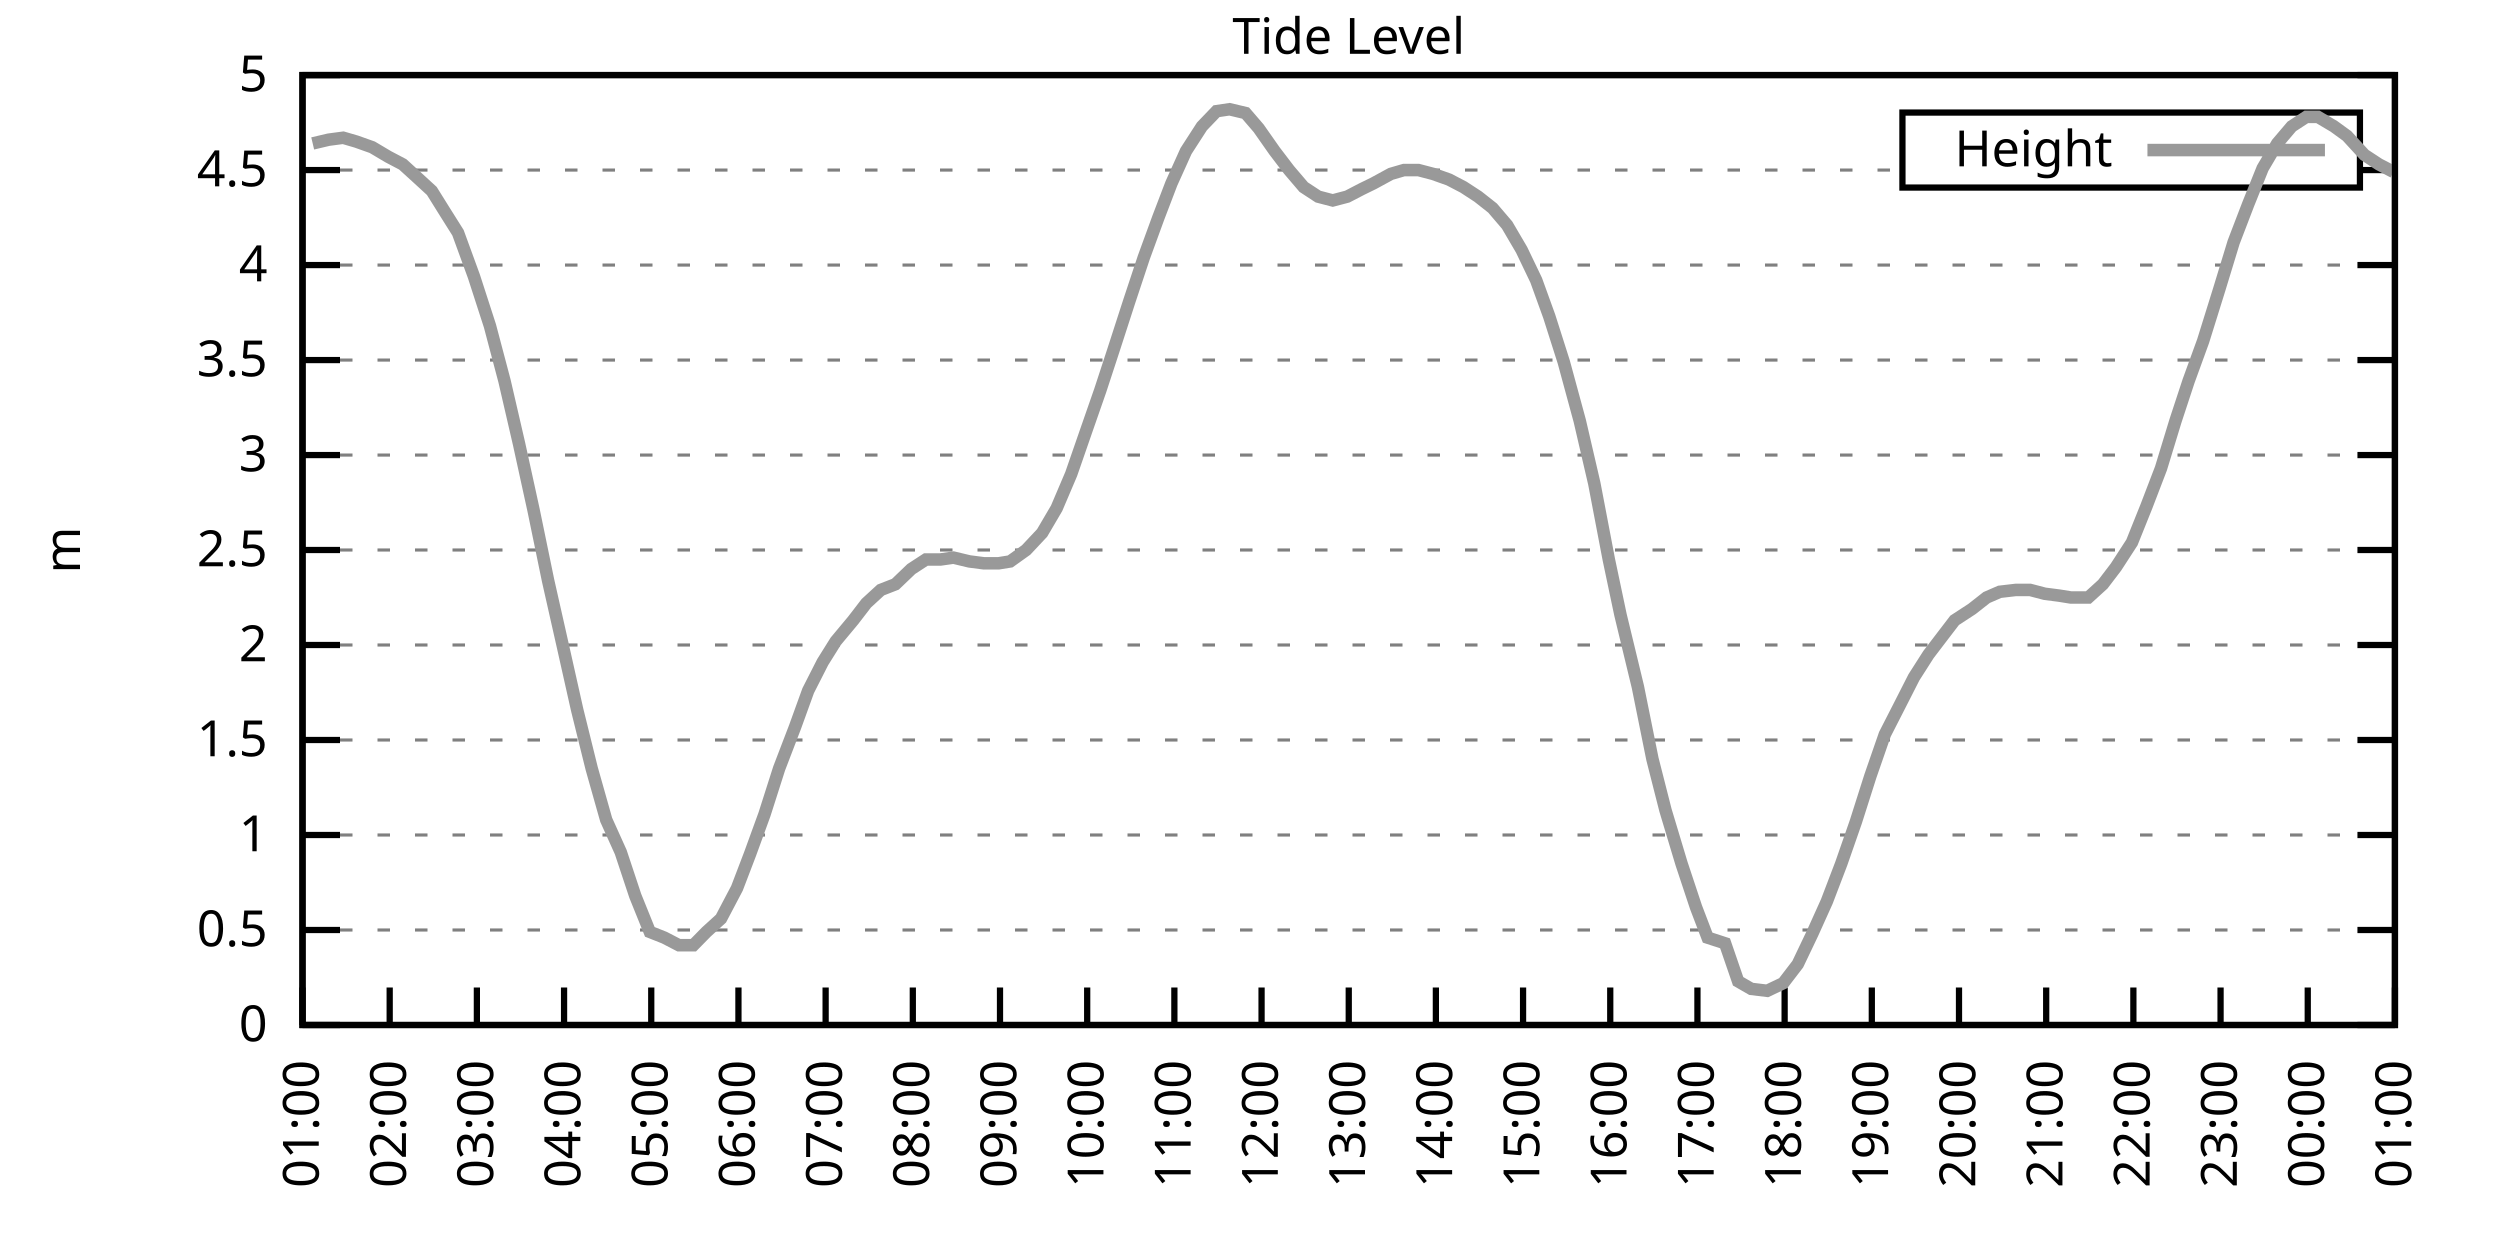
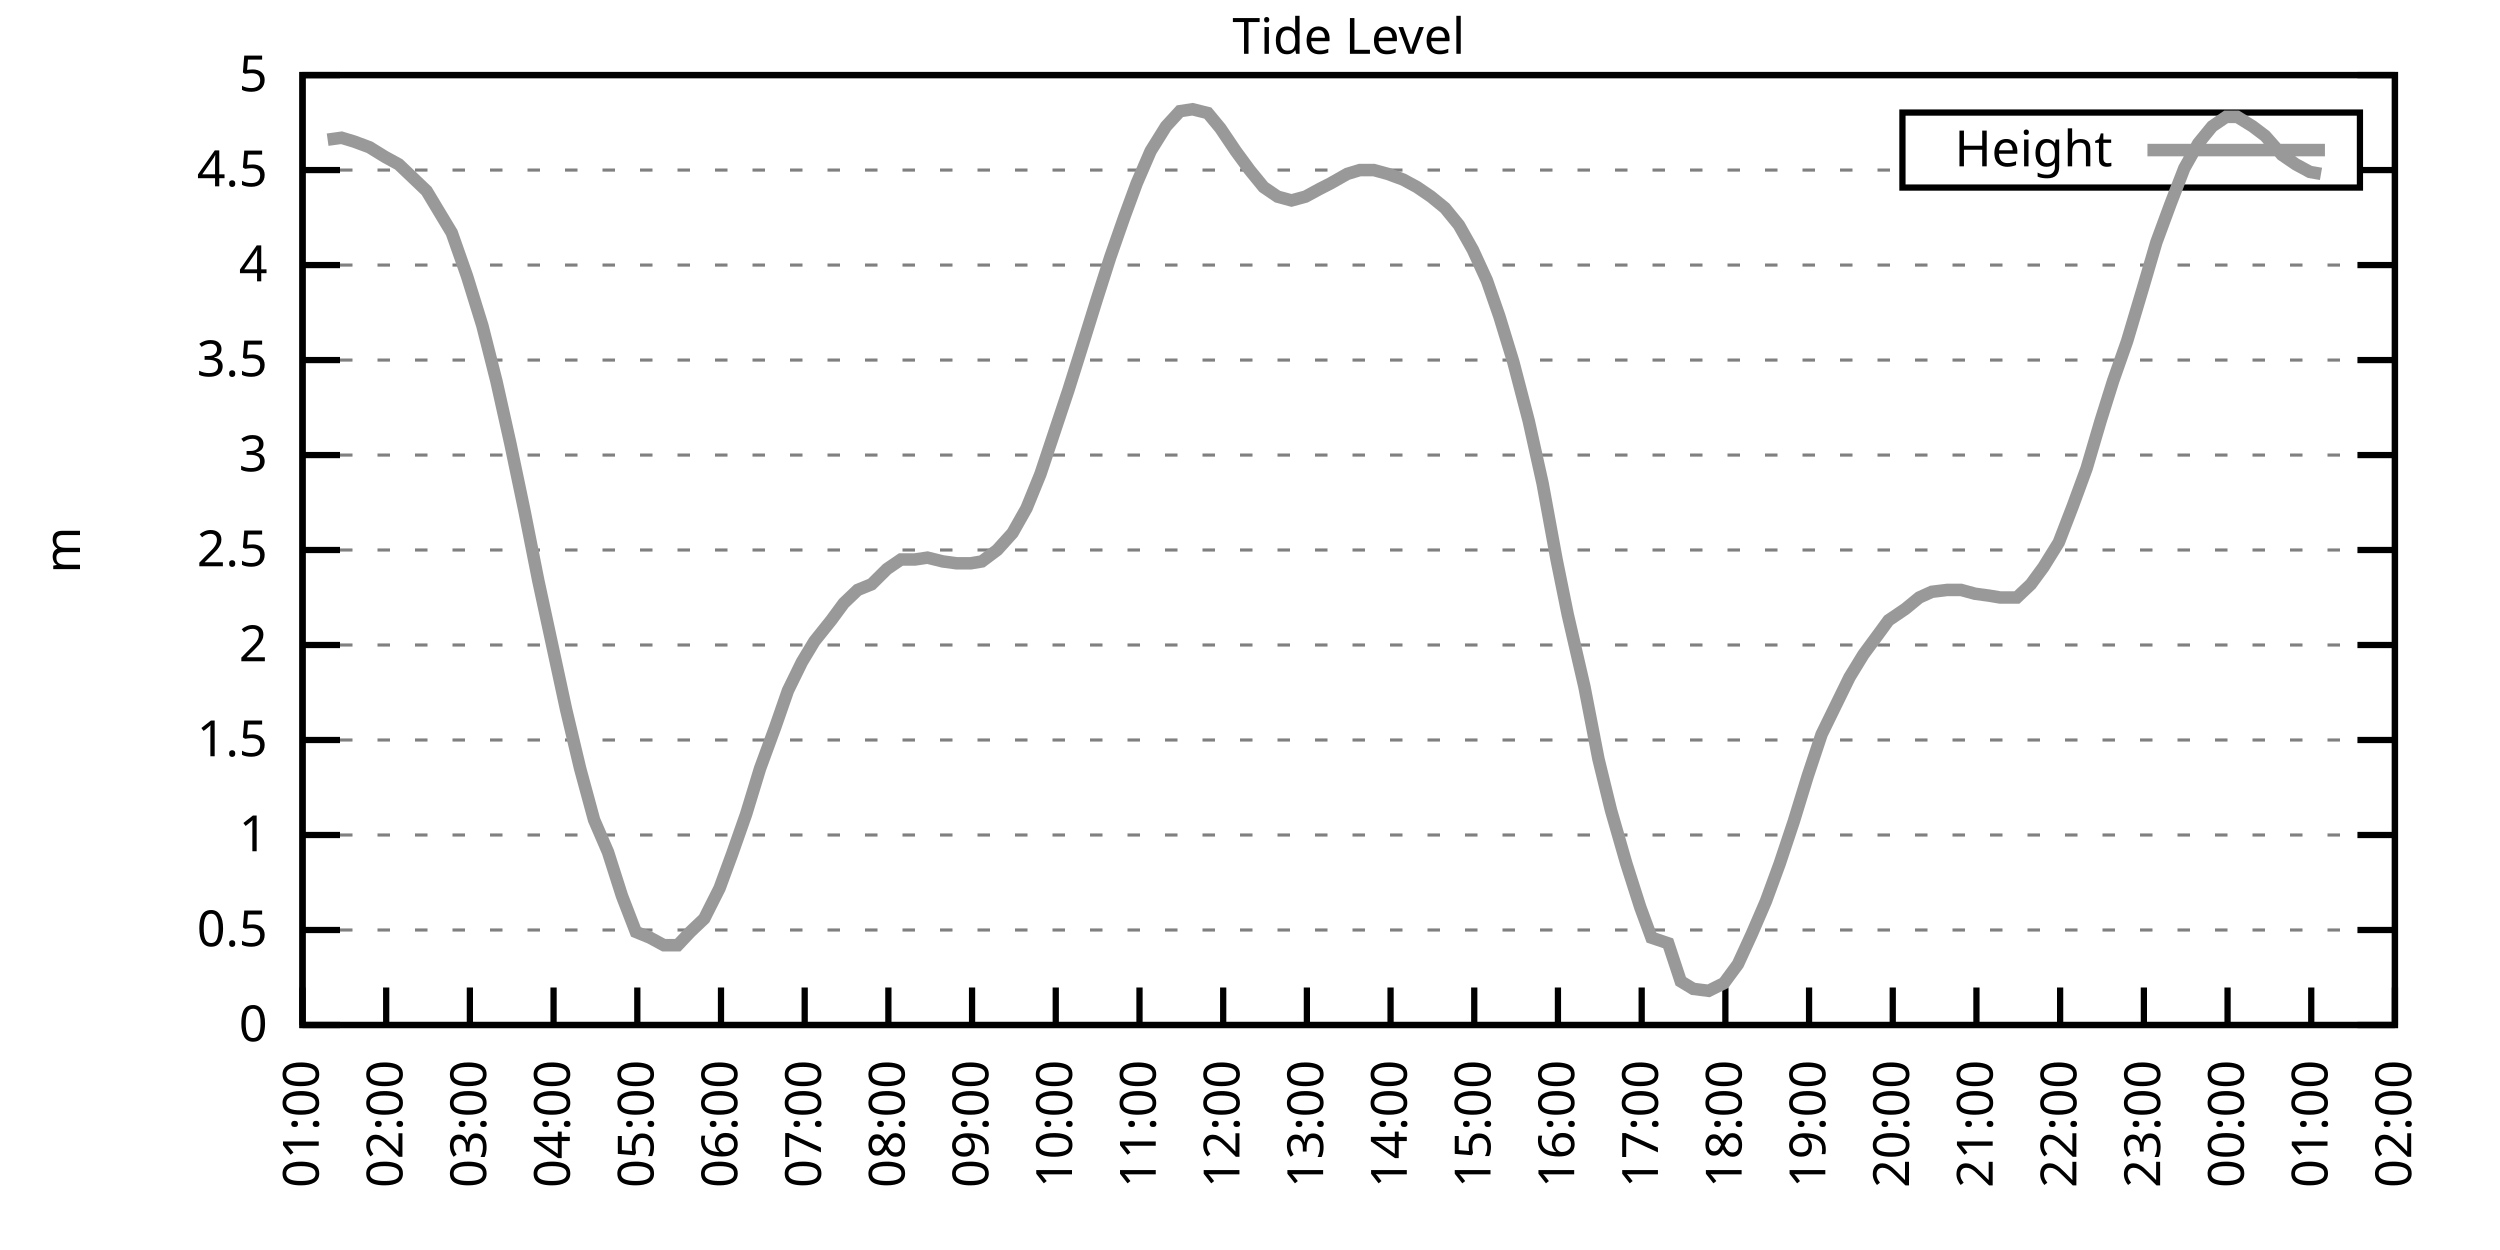
<svg xmlns="http://www.w3.org/2000/svg" xmlns:xlink="http://www.w3.org/1999/xlink" width="400" height="200" viewBox="0 0 400 200">
  <g id="gnuplot_canvas">
    <rect x="0" y="0" width="400" height="200" fill="none" />
    <defs>
      <circle id="gpDot" r="0.5" stroke-width="0.5" stroke="currentColor" />
      <path id="gpPt0" stroke-width="0.333" stroke="currentColor" d="M-1,0 h2 M0,-1 v2" />
      <path id="gpPt1" stroke-width="0.333" stroke="currentColor" d="M-1,-1 L1,1 M1,-1 L-1,1" />
      <path id="gpPt2" stroke-width="0.333" stroke="currentColor" d="M-1,0 L1,0 M0,-1 L0,1 M-1,-1 L1,1 M-1,1 L1,-1" />
      <rect id="gpPt3" stroke-width="0.333" stroke="currentColor" x="-1" y="-1" width="2" height="2" />
      <rect id="gpPt4" stroke-width="0.333" stroke="currentColor" fill="currentColor" x="-1" y="-1" width="2" height="2" />
      <circle id="gpPt5" stroke-width="0.333" stroke="currentColor" cx="0" cy="0" r="1" />
      <use xlink:href="#gpPt5" id="gpPt6" fill="currentColor" stroke="none" />
      <path id="gpPt7" stroke-width="0.333" stroke="currentColor" d="M0,-1.33 L-1.33,0.67 L1.33,0.67 z" />
      <use xlink:href="#gpPt7" id="gpPt8" fill="currentColor" stroke="none" />
      <use xlink:href="#gpPt7" id="gpPt9" stroke="currentColor" transform="rotate(180)" />
      <use xlink:href="#gpPt9" id="gpPt10" fill="currentColor" stroke="none" />
      <use xlink:href="#gpPt3" id="gpPt11" stroke="currentColor" transform="rotate(45)" />
      <use xlink:href="#gpPt11" id="gpPt12" fill="currentColor" stroke="none" />
      <path id="gpPt13" stroke-width="0.333" stroke="currentColor" d="M0,1.330 L1.265,0.411 L0.782,-1.067 L-0.782,-1.076 L-1.265,0.411 z" />
      <use xlink:href="#gpPt13" id="gpPt14" fill="currentColor" stroke="none" />
      <filter id="textbox" filterUnits="objectBoundingBox" x="0" y="0" height="1" width="1">
        <feFlood flood-color="white" flood-opacity="1" result="bgnd" />
        <feComposite in="SourceGraphic" in2="bgnd" operator="atop" />
      </filter>
      <filter id="greybox" filterUnits="objectBoundingBox" x="0" y="0" height="1" width="1">
        <feFlood flood-color="lightgrey" flood-opacity="1" result="grey" />
        <feComposite in="SourceGraphic" in2="grey" operator="atop" />
      </filter>
    </defs>
    <g fill="none" color="white" stroke="currentColor" stroke-width="1.00" stroke-linecap="butt" stroke-linejoin="miter">
</g>
    <g fill="none" color="black" stroke="currentColor" stroke-width="1.00" stroke-linecap="butt" stroke-linejoin="miter">
      <g stroke="none" shape-rendering="crispEdges">
        <polygon fill="rgb(255, 255, 255)" points="48.40,164.00 383.18,164.00 383.18,12.02 48.40,12.02 " />
      </g>
    </g>
    <g fill="none" color="black" stroke="currentColor" stroke-width="1.00" stroke-linecap="butt" stroke-linejoin="miter">
</g>
    <g fill="none" color="black" stroke="black" stroke-width="0.50" stroke-linecap="butt" stroke-linejoin="miter">
</g>
    <g fill="none" color="gray" stroke="currentColor" stroke-width="0.50" stroke-linecap="butt" stroke-linejoin="miter">
      <path stroke="gray" stroke-dasharray="2,4" class="gridline" d="M48.40,164.00 L383.19,164.00  " />
    </g>
    <g fill="none" color="gray" stroke="gray" stroke-width="1.00" stroke-linecap="butt" stroke-linejoin="miter">
</g>
    <g fill="none" color="black" stroke="currentColor" stroke-width="1.00" stroke-linecap="butt" stroke-linejoin="miter">
      <path stroke="black" d="M48.40,164.00 L54.40,164.00 M383.19,164.00 L377.19,164.00  " />
      <g transform="translate(42.80,166.60)" stroke="none" fill="black" font-family="Sans" font-size="8.00" text-anchor="end">
        <text>
          <tspan font-family="Sans"> 0</tspan>
        </text>
      </g>
    </g>
    <g fill="none" color="black" stroke="currentColor" stroke-width="1.00" stroke-linecap="butt" stroke-linejoin="miter">
</g>
    <g fill="none" color="black" stroke="black" stroke-width="0.50" stroke-linecap="butt" stroke-linejoin="miter">
</g>
    <g fill="none" color="gray" stroke="currentColor" stroke-width="0.50" stroke-linecap="butt" stroke-linejoin="miter">
      <path stroke="gray" stroke-dasharray="2,4" class="gridline" d="M48.40,148.80 L383.19,148.80  " />
    </g>
    <g fill="none" color="gray" stroke="gray" stroke-width="1.00" stroke-linecap="butt" stroke-linejoin="miter">
</g>
    <g fill="none" color="black" stroke="currentColor" stroke-width="1.00" stroke-linecap="butt" stroke-linejoin="miter">
      <path stroke="black" d="M48.40,148.80 L54.40,148.80 M383.19,148.80 L377.19,148.80  " />
      <g transform="translate(42.80,151.40)" stroke="none" fill="black" font-family="Sans" font-size="8.00" text-anchor="end">
        <text>
          <tspan font-family="Sans"> 0.5</tspan>
        </text>
      </g>
    </g>
    <g fill="none" color="black" stroke="currentColor" stroke-width="1.00" stroke-linecap="butt" stroke-linejoin="miter">
</g>
    <g fill="none" color="black" stroke="black" stroke-width="0.50" stroke-linecap="butt" stroke-linejoin="miter">
</g>
    <g fill="none" color="gray" stroke="currentColor" stroke-width="0.50" stroke-linecap="butt" stroke-linejoin="miter">
      <path stroke="gray" stroke-dasharray="2,4" class="gridline" d="M48.40,133.60 L383.19,133.60  " />
    </g>
    <g fill="none" color="gray" stroke="gray" stroke-width="1.00" stroke-linecap="butt" stroke-linejoin="miter">
</g>
    <g fill="none" color="black" stroke="currentColor" stroke-width="1.00" stroke-linecap="butt" stroke-linejoin="miter">
      <path stroke="black" d="M48.40,133.60 L54.40,133.60 M383.19,133.60 L377.19,133.60  " />
      <g transform="translate(42.80,136.20)" stroke="none" fill="black" font-family="Sans" font-size="8.00" text-anchor="end">
        <text>
          <tspan font-family="Sans"> 1</tspan>
        </text>
      </g>
    </g>
    <g fill="none" color="black" stroke="currentColor" stroke-width="1.00" stroke-linecap="butt" stroke-linejoin="miter">
</g>
    <g fill="none" color="black" stroke="black" stroke-width="0.50" stroke-linecap="butt" stroke-linejoin="miter">
</g>
    <g fill="none" color="gray" stroke="currentColor" stroke-width="0.50" stroke-linecap="butt" stroke-linejoin="miter">
      <path stroke="gray" stroke-dasharray="2,4" class="gridline" d="M48.40,118.40 L383.19,118.40  " />
    </g>
    <g fill="none" color="gray" stroke="gray" stroke-width="1.00" stroke-linecap="butt" stroke-linejoin="miter">
</g>
    <g fill="none" color="black" stroke="currentColor" stroke-width="1.00" stroke-linecap="butt" stroke-linejoin="miter">
      <path stroke="black" d="M48.40,118.40 L54.40,118.40 M383.19,118.40 L377.19,118.40  " />
      <g transform="translate(42.80,121.00)" stroke="none" fill="black" font-family="Sans" font-size="8.00" text-anchor="end">
        <text>
          <tspan font-family="Sans"> 1.5</tspan>
        </text>
      </g>
    </g>
    <g fill="none" color="black" stroke="currentColor" stroke-width="1.00" stroke-linecap="butt" stroke-linejoin="miter">
</g>
    <g fill="none" color="black" stroke="black" stroke-width="0.50" stroke-linecap="butt" stroke-linejoin="miter">
</g>
    <g fill="none" color="gray" stroke="currentColor" stroke-width="0.50" stroke-linecap="butt" stroke-linejoin="miter">
      <path stroke="gray" stroke-dasharray="2,4" class="gridline" d="M48.40,103.20 L383.19,103.20  " />
    </g>
    <g fill="none" color="gray" stroke="gray" stroke-width="1.00" stroke-linecap="butt" stroke-linejoin="miter">
</g>
    <g fill="none" color="black" stroke="currentColor" stroke-width="1.00" stroke-linecap="butt" stroke-linejoin="miter">
      <path stroke="black" d="M48.40,103.20 L54.40,103.20 M383.19,103.20 L377.19,103.20  " />
      <g transform="translate(42.80,105.80)" stroke="none" fill="black" font-family="Sans" font-size="8.00" text-anchor="end">
        <text>
          <tspan font-family="Sans"> 2</tspan>
        </text>
      </g>
    </g>
    <g fill="none" color="black" stroke="currentColor" stroke-width="1.00" stroke-linecap="butt" stroke-linejoin="miter">
</g>
    <g fill="none" color="black" stroke="black" stroke-width="0.50" stroke-linecap="butt" stroke-linejoin="miter">
</g>
    <g fill="none" color="gray" stroke="currentColor" stroke-width="0.50" stroke-linecap="butt" stroke-linejoin="miter">
      <path stroke="gray" stroke-dasharray="2,4" class="gridline" d="M48.40,88.00 L383.19,88.00  " />
    </g>
    <g fill="none" color="gray" stroke="gray" stroke-width="1.00" stroke-linecap="butt" stroke-linejoin="miter">
</g>
    <g fill="none" color="black" stroke="currentColor" stroke-width="1.00" stroke-linecap="butt" stroke-linejoin="miter">
      <path stroke="black" d="M48.40,88.00 L54.40,88.00 M383.19,88.00 L377.19,88.00  " />
      <g transform="translate(42.80,90.60)" stroke="none" fill="black" font-family="Sans" font-size="8.00" text-anchor="end">
        <text>
          <tspan font-family="Sans"> 2.5</tspan>
        </text>
      </g>
    </g>
    <g fill="none" color="black" stroke="currentColor" stroke-width="1.00" stroke-linecap="butt" stroke-linejoin="miter">
</g>
    <g fill="none" color="black" stroke="black" stroke-width="0.50" stroke-linecap="butt" stroke-linejoin="miter">
</g>
    <g fill="none" color="gray" stroke="currentColor" stroke-width="0.50" stroke-linecap="butt" stroke-linejoin="miter">
      <path stroke="gray" stroke-dasharray="2,4" class="gridline" d="M48.40,72.81 L383.19,72.81  " />
    </g>
    <g fill="none" color="gray" stroke="gray" stroke-width="1.00" stroke-linecap="butt" stroke-linejoin="miter">
</g>
    <g fill="none" color="black" stroke="currentColor" stroke-width="1.00" stroke-linecap="butt" stroke-linejoin="miter">
      <path stroke="black" d="M48.40,72.81 L54.40,72.81 M383.19,72.81 L377.19,72.81  " />
      <g transform="translate(42.80,75.41)" stroke="none" fill="black" font-family="Sans" font-size="8.00" text-anchor="end">
        <text>
          <tspan font-family="Sans"> 3</tspan>
        </text>
      </g>
    </g>
    <g fill="none" color="black" stroke="currentColor" stroke-width="1.00" stroke-linecap="butt" stroke-linejoin="miter">
</g>
    <g fill="none" color="black" stroke="black" stroke-width="0.50" stroke-linecap="butt" stroke-linejoin="miter">
</g>
    <g fill="none" color="gray" stroke="currentColor" stroke-width="0.50" stroke-linecap="butt" stroke-linejoin="miter">
      <path stroke="gray" stroke-dasharray="2,4" class="gridline" d="M48.40,57.61 L383.19,57.61  " />
    </g>
    <g fill="none" color="gray" stroke="gray" stroke-width="1.00" stroke-linecap="butt" stroke-linejoin="miter">
</g>
    <g fill="none" color="black" stroke="currentColor" stroke-width="1.00" stroke-linecap="butt" stroke-linejoin="miter">
      <path stroke="black" d="M48.40,57.61 L54.40,57.61 M383.19,57.61 L377.19,57.61  " />
      <g transform="translate(42.80,60.21)" stroke="none" fill="black" font-family="Sans" font-size="8.00" text-anchor="end">
        <text>
          <tspan font-family="Sans"> 3.5</tspan>
        </text>
      </g>
    </g>
    <g fill="none" color="black" stroke="currentColor" stroke-width="1.00" stroke-linecap="butt" stroke-linejoin="miter">
</g>
    <g fill="none" color="black" stroke="black" stroke-width="0.50" stroke-linecap="butt" stroke-linejoin="miter">
</g>
    <g fill="none" color="gray" stroke="currentColor" stroke-width="0.50" stroke-linecap="butt" stroke-linejoin="miter">
      <path stroke="gray" stroke-dasharray="2,4" class="gridline" d="M48.40,42.41 L383.19,42.41  " />
    </g>
    <g fill="none" color="gray" stroke="gray" stroke-width="1.00" stroke-linecap="butt" stroke-linejoin="miter">
</g>
    <g fill="none" color="black" stroke="currentColor" stroke-width="1.00" stroke-linecap="butt" stroke-linejoin="miter">
      <path stroke="black" d="M48.40,42.41 L54.40,42.41 M383.19,42.41 L377.19,42.41  " />
      <g transform="translate(42.80,45.01)" stroke="none" fill="black" font-family="Sans" font-size="8.00" text-anchor="end">
        <text>
          <tspan font-family="Sans"> 4</tspan>
        </text>
      </g>
    </g>
    <g fill="none" color="black" stroke="currentColor" stroke-width="1.00" stroke-linecap="butt" stroke-linejoin="miter">
</g>
    <g fill="none" color="black" stroke="black" stroke-width="0.50" stroke-linecap="butt" stroke-linejoin="miter">
</g>
    <g fill="none" color="gray" stroke="currentColor" stroke-width="0.50" stroke-linecap="butt" stroke-linejoin="miter">
      <path stroke="gray" stroke-dasharray="2,4" class="gridline" d="M48.40,27.21 L304.39,27.21 M377.59,27.21 L383.19,27.21  " />
    </g>
    <g fill="none" color="gray" stroke="gray" stroke-width="1.00" stroke-linecap="butt" stroke-linejoin="miter">
</g>
    <g fill="none" color="black" stroke="currentColor" stroke-width="1.00" stroke-linecap="butt" stroke-linejoin="miter">
      <path stroke="black" d="M48.40,27.21 L54.40,27.21 M383.19,27.21 L377.19,27.21  " />
      <g transform="translate(42.80,29.81)" stroke="none" fill="black" font-family="Sans" font-size="8.00" text-anchor="end">
        <text>
          <tspan font-family="Sans"> 4.5</tspan>
        </text>
      </g>
    </g>
    <g fill="none" color="black" stroke="currentColor" stroke-width="1.00" stroke-linecap="butt" stroke-linejoin="miter">
</g>
    <g fill="none" color="black" stroke="black" stroke-width="0.50" stroke-linecap="butt" stroke-linejoin="miter">
</g>
    <g fill="none" color="gray" stroke="currentColor" stroke-width="0.50" stroke-linecap="butt" stroke-linejoin="miter">
      <path stroke="gray" stroke-dasharray="2,4" class="gridline" d="M48.40,12.01 L383.19,12.01  " />
    </g>
    <g fill="none" color="gray" stroke="gray" stroke-width="1.00" stroke-linecap="butt" stroke-linejoin="miter">
</g>
    <g fill="none" color="black" stroke="currentColor" stroke-width="1.00" stroke-linecap="butt" stroke-linejoin="miter">
      <path stroke="black" d="M48.40,12.01 L54.40,12.01 M383.19,12.01 L377.19,12.01  " />
      <g transform="translate(42.80,14.61)" stroke="none" fill="black" font-family="Sans" font-size="8.00" text-anchor="end">
        <text>
          <tspan font-family="Sans"> 5</tspan>
        </text>
      </g>
    </g>
    <g fill="none" color="black" stroke="currentColor" stroke-width="1.00" stroke-linecap="butt" stroke-linejoin="miter">
      <path stroke="black" d="M48.40,164.00 L48.40,158.00  " />
      <g transform="translate(51.00,169.60) rotate(270.00)" stroke="none" fill="black" font-family="Sans" font-size="8.00" text-anchor="end">
        <text>
          <tspan font-family="Sans">01:00</tspan>
        </text>
      </g>
    </g>
    <g fill="none" color="black" stroke="currentColor" stroke-width="1.00" stroke-linecap="butt" stroke-linejoin="miter">
-       <path stroke="black" d="M62.35,164.00 L62.35,158.00  " />
-       <g transform="translate(64.95,169.60) rotate(270.00)" stroke="none" fill="black" font-family="Sans" font-size="8.00" text-anchor="end">
+       <path stroke="black" d="M61.79,164.00 L61.79,158.00  " />
+       <g transform="translate(64.39,169.60) rotate(270.00)" stroke="none" fill="black" font-family="Sans" font-size="8.00" text-anchor="end">
        <text>
          <tspan font-family="Sans">02:00</tspan>
        </text>
      </g>
    </g>
    <g fill="none" color="black" stroke="currentColor" stroke-width="1.00" stroke-linecap="butt" stroke-linejoin="miter">
-       <path stroke="black" d="M76.30,164.00 L76.30,158.00  " />
-       <g transform="translate(78.90,169.60) rotate(270.00)" stroke="none" fill="black" font-family="Sans" font-size="8.00" text-anchor="end">
+       <path stroke="black" d="M75.18,164.00 L75.18,158.00  " />
+       <g transform="translate(77.78,169.60) rotate(270.00)" stroke="none" fill="black" font-family="Sans" font-size="8.00" text-anchor="end">
        <text>
          <tspan font-family="Sans">03:00</tspan>
        </text>
      </g>
    </g>
    <g fill="none" color="black" stroke="currentColor" stroke-width="1.00" stroke-linecap="butt" stroke-linejoin="miter">
-       <path stroke="black" d="M90.25,164.00 L90.25,158.00  " />
-       <g transform="translate(92.85,169.60) rotate(270.00)" stroke="none" fill="black" font-family="Sans" font-size="8.00" text-anchor="end">
+       <path stroke="black" d="M88.57,164.00 L88.57,158.00  " />
+       <g transform="translate(91.17,169.60) rotate(270.00)" stroke="none" fill="black" font-family="Sans" font-size="8.00" text-anchor="end">
        <text>
          <tspan font-family="Sans">04:00</tspan>
        </text>
      </g>
    </g>
    <g fill="none" color="black" stroke="currentColor" stroke-width="1.00" stroke-linecap="butt" stroke-linejoin="miter">
-       <path stroke="black" d="M104.20,164.00 L104.20,158.00  " />
-       <g transform="translate(106.80,169.60) rotate(270.00)" stroke="none" fill="black" font-family="Sans" font-size="8.00" text-anchor="end">
+       <path stroke="black" d="M101.97,164.00 L101.97,158.00  " />
+       <g transform="translate(104.57,169.60) rotate(270.00)" stroke="none" fill="black" font-family="Sans" font-size="8.00" text-anchor="end">
        <text>
          <tspan font-family="Sans">05:00</tspan>
        </text>
      </g>
    </g>
    <g fill="none" color="black" stroke="currentColor" stroke-width="1.00" stroke-linecap="butt" stroke-linejoin="miter">
-       <path stroke="black" d="M118.15,164.00 L118.15,158.00  " />
-       <g transform="translate(120.75,169.60) rotate(270.00)" stroke="none" fill="black" font-family="Sans" font-size="8.00" text-anchor="end">
+       <path stroke="black" d="M115.36,164.00 L115.36,158.00  " />
+       <g transform="translate(117.96,169.60) rotate(270.00)" stroke="none" fill="black" font-family="Sans" font-size="8.00" text-anchor="end">
        <text>
          <tspan font-family="Sans">06:00</tspan>
        </text>
      </g>
    </g>
    <g fill="none" color="black" stroke="currentColor" stroke-width="1.00" stroke-linecap="butt" stroke-linejoin="miter">
-       <path stroke="black" d="M132.10,164.00 L132.10,158.00  " />
-       <g transform="translate(134.70,169.60) rotate(270.00)" stroke="none" fill="black" font-family="Sans" font-size="8.00" text-anchor="end">
+       <path stroke="black" d="M128.75,164.00 L128.75,158.00  " />
+       <g transform="translate(131.35,169.60) rotate(270.00)" stroke="none" fill="black" font-family="Sans" font-size="8.00" text-anchor="end">
        <text>
          <tspan font-family="Sans">07:00</tspan>
        </text>
      </g>
    </g>
    <g fill="none" color="black" stroke="currentColor" stroke-width="1.00" stroke-linecap="butt" stroke-linejoin="miter">
-       <path stroke="black" d="M146.05,164.00 L146.05,158.00  " />
-       <g transform="translate(148.65,169.60) rotate(270.00)" stroke="none" fill="black" font-family="Sans" font-size="8.00" text-anchor="end">
+       <path stroke="black" d="M142.14,164.00 L142.14,158.00  " />
+       <g transform="translate(144.74,169.60) rotate(270.00)" stroke="none" fill="black" font-family="Sans" font-size="8.00" text-anchor="end">
        <text>
          <tspan font-family="Sans">08:00</tspan>
        </text>
      </g>
    </g>
    <g fill="none" color="black" stroke="currentColor" stroke-width="1.00" stroke-linecap="butt" stroke-linejoin="miter">
-       <path stroke="black" d="M160.00,164.00 L160.00,158.00  " />
-       <g transform="translate(162.60,169.60) rotate(270.00)" stroke="none" fill="black" font-family="Sans" font-size="8.00" text-anchor="end">
+       <path stroke="black" d="M155.53,164.00 L155.53,158.00  " />
+       <g transform="translate(158.13,169.60) rotate(270.00)" stroke="none" fill="black" font-family="Sans" font-size="8.00" text-anchor="end">
        <text>
          <tspan font-family="Sans">09:00</tspan>
        </text>
      </g>
    </g>
    <g fill="none" color="black" stroke="currentColor" stroke-width="1.00" stroke-linecap="butt" stroke-linejoin="miter">
-       <path stroke="black" d="M173.95,164.00 L173.95,158.00  " />
-       <g transform="translate(176.55,169.60) rotate(270.00)" stroke="none" fill="black" font-family="Sans" font-size="8.00" text-anchor="end">
+       <path stroke="black" d="M168.92,164.00 L168.92,158.00  " />
+       <g transform="translate(171.52,169.60) rotate(270.00)" stroke="none" fill="black" font-family="Sans" font-size="8.00" text-anchor="end">
        <text>
          <tspan font-family="Sans">10:00</tspan>
        </text>
      </g>
    </g>
    <g fill="none" color="black" stroke="currentColor" stroke-width="1.00" stroke-linecap="butt" stroke-linejoin="miter">
-       <path stroke="black" d="M187.90,164.00 L187.90,158.00  " />
-       <g transform="translate(190.50,169.60) rotate(270.00)" stroke="none" fill="black" font-family="Sans" font-size="8.00" text-anchor="end">
+       <path stroke="black" d="M182.32,164.00 L182.32,158.00  " />
+       <g transform="translate(184.92,169.60) rotate(270.00)" stroke="none" fill="black" font-family="Sans" font-size="8.00" text-anchor="end">
        <text>
          <tspan font-family="Sans">11:00</tspan>
        </text>
      </g>
    </g>
    <g fill="none" color="black" stroke="currentColor" stroke-width="1.00" stroke-linecap="butt" stroke-linejoin="miter">
-       <path stroke="black" d="M201.85,164.00 L201.85,158.00  " />
-       <g transform="translate(204.45,169.60) rotate(270.00)" stroke="none" fill="black" font-family="Sans" font-size="8.00" text-anchor="end">
+       <path stroke="black" d="M195.71,164.00 L195.71,158.00  " />
+       <g transform="translate(198.31,169.60) rotate(270.00)" stroke="none" fill="black" font-family="Sans" font-size="8.00" text-anchor="end">
        <text>
          <tspan font-family="Sans">12:00</tspan>
        </text>
      </g>
    </g>
    <g fill="none" color="black" stroke="currentColor" stroke-width="1.00" stroke-linecap="butt" stroke-linejoin="miter">
-       <path stroke="black" d="M215.80,164.00 L215.80,158.00  " />
-       <g transform="translate(218.40,169.60) rotate(270.00)" stroke="none" fill="black" font-family="Sans" font-size="8.00" text-anchor="end">
+       <path stroke="black" d="M209.10,164.00 L209.10,158.00  " />
+       <g transform="translate(211.70,169.60) rotate(270.00)" stroke="none" fill="black" font-family="Sans" font-size="8.00" text-anchor="end">
        <text>
          <tspan font-family="Sans">13:00</tspan>
        </text>
      </g>
    </g>
    <g fill="none" color="black" stroke="currentColor" stroke-width="1.00" stroke-linecap="butt" stroke-linejoin="miter">
-       <path stroke="black" d="M229.74,164.00 L229.74,158.00  " />
-       <g transform="translate(232.34,169.60) rotate(270.00)" stroke="none" fill="black" font-family="Sans" font-size="8.00" text-anchor="end">
+       <path stroke="black" d="M222.49,164.00 L222.49,158.00  " />
+       <g transform="translate(225.09,169.60) rotate(270.00)" stroke="none" fill="black" font-family="Sans" font-size="8.00" text-anchor="end">
        <text>
          <tspan font-family="Sans">14:00</tspan>
        </text>
      </g>
    </g>
    <g fill="none" color="black" stroke="currentColor" stroke-width="1.00" stroke-linecap="butt" stroke-linejoin="miter">
-       <path stroke="black" d="M243.69,164.00 L243.69,158.00  " />
-       <g transform="translate(246.29,169.60) rotate(270.00)" stroke="none" fill="black" font-family="Sans" font-size="8.00" text-anchor="end">
+       <path stroke="black" d="M235.88,164.00 L235.88,158.00  " />
+       <g transform="translate(238.48,169.60) rotate(270.00)" stroke="none" fill="black" font-family="Sans" font-size="8.00" text-anchor="end">
        <text>
          <tspan font-family="Sans">15:00</tspan>
        </text>
      </g>
    </g>
    <g fill="none" color="black" stroke="currentColor" stroke-width="1.00" stroke-linecap="butt" stroke-linejoin="miter">
-       <path stroke="black" d="M257.64,164.00 L257.64,158.00  " />
-       <g transform="translate(260.24,169.60) rotate(270.00)" stroke="none" fill="black" font-family="Sans" font-size="8.00" text-anchor="end">
+       <path stroke="black" d="M249.27,164.00 L249.27,158.00  " />
+       <g transform="translate(251.87,169.60) rotate(270.00)" stroke="none" fill="black" font-family="Sans" font-size="8.00" text-anchor="end">
        <text>
          <tspan font-family="Sans">16:00</tspan>
        </text>
      </g>
    </g>
    <g fill="none" color="black" stroke="currentColor" stroke-width="1.00" stroke-linecap="butt" stroke-linejoin="miter">
-       <path stroke="black" d="M271.59,164.00 L271.59,158.00  " />
-       <g transform="translate(274.19,169.60) rotate(270.00)" stroke="none" fill="black" font-family="Sans" font-size="8.00" text-anchor="end">
+       <path stroke="black" d="M262.67,164.00 L262.67,158.00  " />
+       <g transform="translate(265.27,169.60) rotate(270.00)" stroke="none" fill="black" font-family="Sans" font-size="8.00" text-anchor="end">
        <text>
          <tspan font-family="Sans">17:00</tspan>
        </text>
      </g>
    </g>
    <g fill="none" color="black" stroke="currentColor" stroke-width="1.00" stroke-linecap="butt" stroke-linejoin="miter">
-       <path stroke="black" d="M285.54,164.00 L285.54,158.00  " />
-       <g transform="translate(288.14,169.60) rotate(270.00)" stroke="none" fill="black" font-family="Sans" font-size="8.00" text-anchor="end">
+       <path stroke="black" d="M276.06,164.00 L276.06,158.00  " />
+       <g transform="translate(278.66,169.60) rotate(270.00)" stroke="none" fill="black" font-family="Sans" font-size="8.00" text-anchor="end">
        <text>
          <tspan font-family="Sans">18:00</tspan>
        </text>
      </g>
    </g>
    <g fill="none" color="black" stroke="currentColor" stroke-width="1.00" stroke-linecap="butt" stroke-linejoin="miter">
-       <path stroke="black" d="M299.49,164.00 L299.49,158.00  " />
-       <g transform="translate(302.09,169.60) rotate(270.00)" stroke="none" fill="black" font-family="Sans" font-size="8.00" text-anchor="end">
+       <path stroke="black" d="M289.45,164.00 L289.45,158.00  " />
+       <g transform="translate(292.05,169.60) rotate(270.00)" stroke="none" fill="black" font-family="Sans" font-size="8.00" text-anchor="end">
        <text>
          <tspan font-family="Sans">19:00</tspan>
        </text>
      </g>
    </g>
    <g fill="none" color="black" stroke="currentColor" stroke-width="1.00" stroke-linecap="butt" stroke-linejoin="miter">
-       <path stroke="black" d="M313.44,164.00 L313.44,158.00  " />
-       <g transform="translate(316.04,169.60) rotate(270.00)" stroke="none" fill="black" font-family="Sans" font-size="8.00" text-anchor="end">
+       <path stroke="black" d="M302.84,164.00 L302.84,158.00  " />
+       <g transform="translate(305.44,169.60) rotate(270.00)" stroke="none" fill="black" font-family="Sans" font-size="8.00" text-anchor="end">
        <text>
          <tspan font-family="Sans">20:00</tspan>
        </text>
      </g>
    </g>
    <g fill="none" color="black" stroke="currentColor" stroke-width="1.00" stroke-linecap="butt" stroke-linejoin="miter">
-       <path stroke="black" d="M327.39,164.00 L327.39,158.00  " />
-       <g transform="translate(329.99,169.60) rotate(270.00)" stroke="none" fill="black" font-family="Sans" font-size="8.00" text-anchor="end">
+       <path stroke="black" d="M316.23,164.00 L316.23,158.00  " />
+       <g transform="translate(318.83,169.60) rotate(270.00)" stroke="none" fill="black" font-family="Sans" font-size="8.00" text-anchor="end">
        <text>
          <tspan font-family="Sans">21:00</tspan>
        </text>
      </g>
    </g>
    <g fill="none" color="black" stroke="currentColor" stroke-width="1.00" stroke-linecap="butt" stroke-linejoin="miter">
-       <path stroke="black" d="M341.34,164.00 L341.34,158.00  " />
-       <g transform="translate(343.94,169.60) rotate(270.00)" stroke="none" fill="black" font-family="Sans" font-size="8.00" text-anchor="end">
+       <path stroke="black" d="M329.62,164.00 L329.62,158.00  " />
+       <g transform="translate(332.22,169.60) rotate(270.00)" stroke="none" fill="black" font-family="Sans" font-size="8.00" text-anchor="end">
        <text>
          <tspan font-family="Sans">22:00</tspan>
        </text>
      </g>
    </g>
    <g fill="none" color="black" stroke="currentColor" stroke-width="1.00" stroke-linecap="butt" stroke-linejoin="miter">
-       <path stroke="black" d="M355.29,164.00 L355.29,158.00  " />
-       <g transform="translate(357.89,169.60) rotate(270.00)" stroke="none" fill="black" font-family="Sans" font-size="8.00" text-anchor="end">
+       <path stroke="black" d="M343.02,164.00 L343.02,158.00  " />
+       <g transform="translate(345.62,169.60) rotate(270.00)" stroke="none" fill="black" font-family="Sans" font-size="8.00" text-anchor="end">
        <text>
          <tspan font-family="Sans">23:00</tspan>
        </text>
      </g>
    </g>
    <g fill="none" color="black" stroke="currentColor" stroke-width="1.00" stroke-linecap="butt" stroke-linejoin="miter">
-       <path stroke="black" d="M369.24,164.00 L369.24,158.00  " />
-       <g transform="translate(371.84,169.60) rotate(270.00)" stroke="none" fill="black" font-family="Sans" font-size="8.00" text-anchor="end">
+       <path stroke="black" d="M356.41,164.00 L356.41,158.00  " />
+       <g transform="translate(359.01,169.60) rotate(270.00)" stroke="none" fill="black" font-family="Sans" font-size="8.00" text-anchor="end">
        <text>
          <tspan font-family="Sans">00:00</tspan>
+         </text>
+       </g>
+     </g>
+     <g fill="none" color="black" stroke="currentColor" stroke-width="1.00" stroke-linecap="butt" stroke-linejoin="miter">
+       <path stroke="black" d="M369.80,164.00 L369.80,158.00  " />
+       <g transform="translate(372.40,169.60) rotate(270.00)" stroke="none" fill="black" font-family="Sans" font-size="8.00" text-anchor="end">
+         <text>
+           <tspan font-family="Sans">01:00</tspan>
        </text>
      </g>
    </g>
    <g fill="none" color="black" stroke="currentColor" stroke-width="1.00" stroke-linecap="butt" stroke-linejoin="miter">
      <path stroke="black" d="M383.19,164.00 L383.19,158.00  " />
      <g transform="translate(385.79,169.60) rotate(270.00)" stroke="none" fill="black" font-family="Sans" font-size="8.00" text-anchor="end">
        <text>
-           <tspan font-family="Sans">01:00</tspan>
+           <tspan font-family="Sans">02:00</tspan>
        </text>
      </g>
    </g>
    <g fill="none" color="black" stroke="currentColor" stroke-width="1.00" stroke-linecap="butt" stroke-linejoin="miter">
</g>
    <g fill="none" color="black" stroke="currentColor" stroke-width="1.00" stroke-linecap="butt" stroke-linejoin="miter">
      <path stroke="black" d="M48.40,12.01 L48.40,164.00 L383.19,164.00 L383.19,12.01 L48.40,12.01 Z  " />
    </g>
    <g fill="none" color="black" stroke="currentColor" stroke-width="1.00" stroke-linecap="butt" stroke-linejoin="miter">
</g>
    <g fill="none" color="black" stroke="currentColor" stroke-width="1.00" stroke-linecap="butt" stroke-linejoin="miter">
      <path stroke="black" d="M304.39,30.01 L304.39,18.01 L377.59,18.01 L377.59,30.01 L304.39,30.01 Z  " />
    </g>
    <g id="Tide_level_plot_1">
      <g fill="none" color="white" stroke="black" stroke-width="2.00" stroke-linecap="butt" stroke-linejoin="miter">
</g>
      <g fill="none" color="black" stroke="currentColor" stroke-width="2.00" stroke-linecap="butt" stroke-linejoin="miter">
        <g transform="translate(337.99,26.61)" stroke="none" fill="black" font-family="Sans" font-size="8.00" text-anchor="end">
          <text>
            <tspan font-family="Sans">Height</tspan>
          </text>
        </g>
      </g>
      <g fill="none" color="black" stroke="currentColor" stroke-width="2.00" stroke-linecap="butt" stroke-linejoin="miter">
-         <path stroke="rgb(153, 153, 153)" d="M343.59,24.01 L371.99,24.01 M50.03,22.95 L52.58,22.35 L54.91,22.04 L57.00,22.65 L59.56,23.56 L62.12,25.08   L64.44,26.30 L66.77,28.42 L69.09,30.55 L71.18,33.90 L73.28,37.24 L75.83,44.23 L78.39,52.14 L80.72,60.95   L83.04,70.98 L85.37,81.62 L87.69,92.87 L90.02,103.20 L92.34,113.54 L94.67,122.96 L96.99,131.17 L99.32,136.34   L101.64,143.33 L103.97,149.10 L106.29,150.02 L108.62,151.23 L110.94,151.23 L113.03,149.10 L115.36,146.98 L117.92,142.11   L120.01,136.64 L122.33,130.26 L124.66,122.96 L127.22,116.28 L129.31,110.50 L131.63,105.94 L133.72,102.60 L136.51,99.25   L138.61,96.52 L140.93,94.39 L143.26,93.48 L145.81,91.04 L148.14,89.52 L150.46,89.52 L152.56,89.22 L155.11,89.83   L157.44,90.13 L159.76,90.13 L161.62,89.83 L164.18,88.00 L166.74,85.27 L169.06,81.32 L171.39,75.85 L173.71,69.16   L176.04,62.47 L178.13,56.09 L180.69,48.18 L183.01,41.19 L185.34,34.81 L187.43,29.34 L189.76,24.17 L192.31,20.22   L194.64,17.79 L196.73,17.48 L199.29,18.09 L201.38,20.52 L203.94,24.17 L206.26,27.21 L208.59,29.94 L210.91,31.46   L213.24,32.07 L215.56,31.46 L217.89,30.25 L219.75,29.34 L222.54,27.82 L224.63,27.21 L226.95,27.21 L229.28,27.82   L231.84,28.73 L234.16,29.94 L236.49,31.46 L238.81,33.29 L241.14,36.02 L243.46,39.98 L245.79,44.84 L247.88,50.62   L250.20,57.91 L252.76,67.33 L255.09,77.37 L257.41,89.52 L259.27,98.34 L262.06,109.89 L264.39,121.44 L266.48,129.65   L269.04,138.16 L271.36,145.15 L273.22,150.02 L276.01,150.93 L278.10,157.01 L280.20,158.22 L282.75,158.53 L285.31,157.31   L287.64,154.27 L289.96,149.41 L292.29,144.24 L294.61,138.16 L296.94,131.47 L299.26,124.18 L301.58,117.49 L303.91,112.93   L306.23,108.37 L308.56,104.72 L310.88,101.68 L312.74,99.25 L315.53,97.43 L317.86,95.60 L319.95,94.69 L322.51,94.39   L324.83,94.39 L327.16,95.00 L329.48,95.30 L331.34,95.60 L334.13,95.60 L336.46,93.48 L338.55,90.74 L341.11,86.79   L343.43,81.01 L345.76,74.93 L348.08,67.33 L350.18,60.95 L352.50,54.57 L355.06,46.36 L357.38,38.76 L359.71,32.68   L362.03,26.91 L364.36,22.95 L366.68,20.22 L369.01,18.70 L370.87,18.70 L373.43,20.22 L375.52,21.74 L378.31,24.78   L380.63,26.30 L382.96,27.51  " />
+         <path stroke="rgb(153, 153, 153)" d="M343.59,24.01 L371.99,24.01 M52.42,22.35 L54.65,22.04 L56.66,22.65 L59.11,23.56 L61.57,25.08 L63.80,26.30   L66.03,28.42 L68.26,30.55 L70.27,33.90 L72.28,37.24 L74.74,44.23 L77.19,52.14 L79.42,60.95 L81.66,70.98   L83.89,81.62 L86.12,92.87 L88.35,103.20 L90.58,113.54 L92.82,122.96 L95.05,131.17 L97.28,136.34 L99.51,143.33   L101.74,149.10 L103.98,150.02 L106.21,151.23 L108.44,151.23 L110.45,149.10 L112.68,146.98 L115.13,142.11 L117.14,136.64   L119.38,130.26 L121.61,122.96 L124.06,116.28 L126.07,110.50 L128.30,105.94 L130.31,102.60 L132.99,99.25 L135.00,96.52   L137.23,94.39 L139.46,93.48 L141.92,91.04 L144.15,89.52 L146.38,89.52 L148.39,89.22 L150.85,89.83 L153.08,90.13   L155.31,90.13 L157.10,89.83 L159.55,88.00 L162.01,85.27 L164.24,81.32 L166.47,75.85 L168.70,69.16 L170.93,62.47   L172.94,56.09 L175.40,48.18 L177.63,41.19 L179.86,34.81 L181.87,29.34 L184.10,24.17 L186.56,20.22 L188.79,17.79   L190.80,17.48 L193.25,18.09 L195.26,20.52 L197.72,24.17 L199.95,27.21 L202.18,29.94 L204.41,31.46 L206.64,32.07   L208.88,31.46 L211.11,30.25 L212.89,29.34 L215.57,27.82 L217.58,27.21 L219.81,27.21 L222.04,27.82 L224.50,28.73   L226.73,29.94 L228.96,31.46 L231.20,33.29 L233.43,36.02 L235.66,39.98 L237.89,44.84 L239.90,50.62 L242.13,57.91   L244.59,67.33 L246.82,77.37 L249.05,89.52 L250.84,98.34 L253.51,109.89 L255.75,121.44 L257.76,129.65 L260.21,138.16   L262.44,145.15 L264.23,150.02 L266.91,150.93 L268.92,157.01 L270.92,158.22 L273.38,158.53 L275.83,157.31 L278.07,154.27   L280.30,149.41 L282.53,144.24 L284.76,138.16 L286.99,131.47 L289.23,124.18 L291.46,117.49 L293.69,112.93 L295.92,108.37   L298.15,104.72 L300.39,101.68 L302.17,99.25 L304.85,97.43 L307.08,95.60 L309.09,94.69 L311.54,94.39 L313.78,94.39   L316.01,95.00 L318.24,95.30 L320.03,95.60 L322.70,95.60 L324.94,93.48 L326.95,90.74 L329.40,86.79 L331.63,81.01   L333.86,74.93 L336.10,67.33 L338.10,60.95 L340.34,54.57 L342.79,46.36 L345.02,38.76 L347.26,32.68 L349.49,26.91   L351.72,22.95 L353.95,20.22 L356.18,18.70 L357.97,18.70 L360.42,20.22 L362.43,21.74 L365.11,24.78 L367.34,26.30   L369.58,27.51 L371.36,27.82  " />
      </g>
    </g>
    <g fill="none" color="black" stroke="currentColor" stroke-width="2.00" stroke-linecap="butt" stroke-linejoin="miter">
</g>
    <g fill="none" color="black" stroke="black" stroke-width="1.00" stroke-linecap="butt" stroke-linejoin="miter">
</g>
    <g fill="none" color="black" stroke="currentColor" stroke-width="1.00" stroke-linecap="butt" stroke-linejoin="miter">
      <path stroke="black" d="M48.40,12.01 L48.40,164.00 L383.19,164.00 L383.19,12.01 L48.40,12.01 Z  " />
      <g transform="translate(12.80,88.01) rotate(270.00)" stroke="none" fill="black" font-family="Sans" font-size="8.00" text-anchor="middle">
        <text>
          <tspan font-family="Sans">m</tspan>
        </text>
      </g>
    </g>
    <g fill="none" color="black" stroke="currentColor" stroke-width="1.00" stroke-linecap="butt" stroke-linejoin="miter">
</g>
    <g fill="none" color="black" stroke="currentColor" stroke-width="1.00" stroke-linecap="butt" stroke-linejoin="miter">
      <g transform="translate(215.79,8.61)" stroke="none" fill="black" font-family="Sans" font-size="8.00" text-anchor="middle">
        <text>
          <tspan font-family="Sans">Tide Level</tspan>
        </text>
      </g>
    </g>
    <g fill="none" color="black" stroke="currentColor" stroke-width="1.00" stroke-linecap="butt" stroke-linejoin="miter">
</g>
  </g>
</svg>
